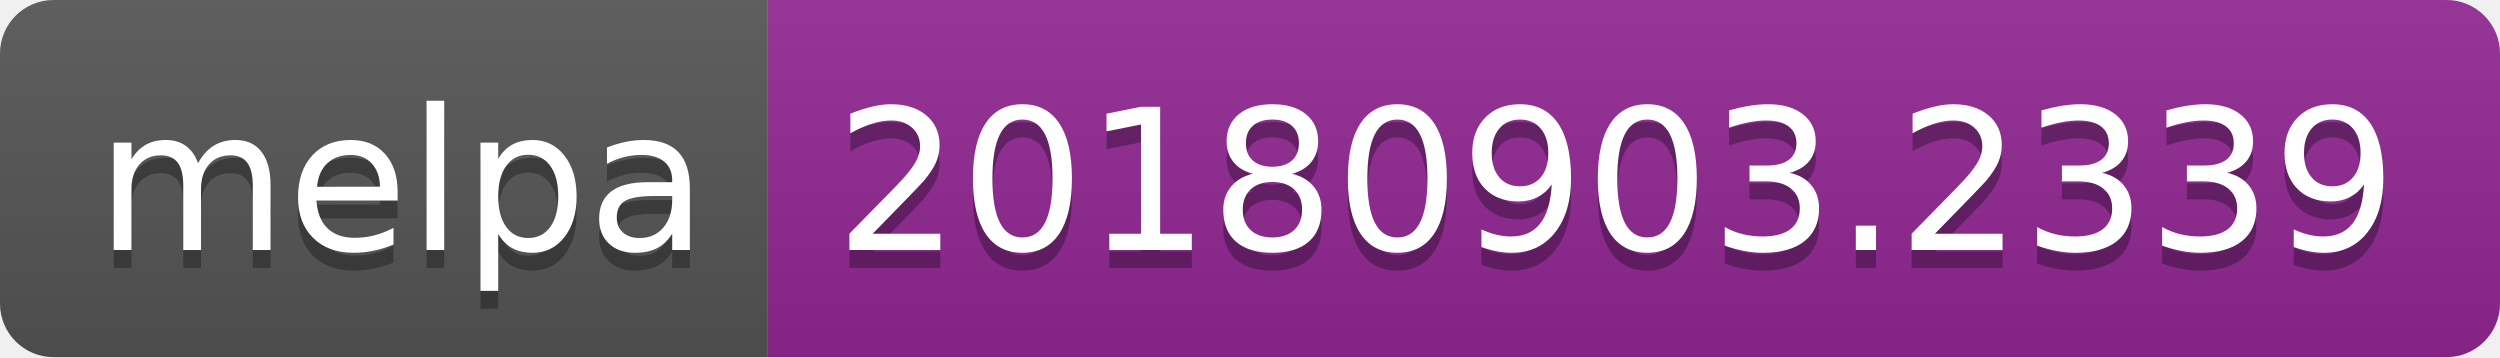
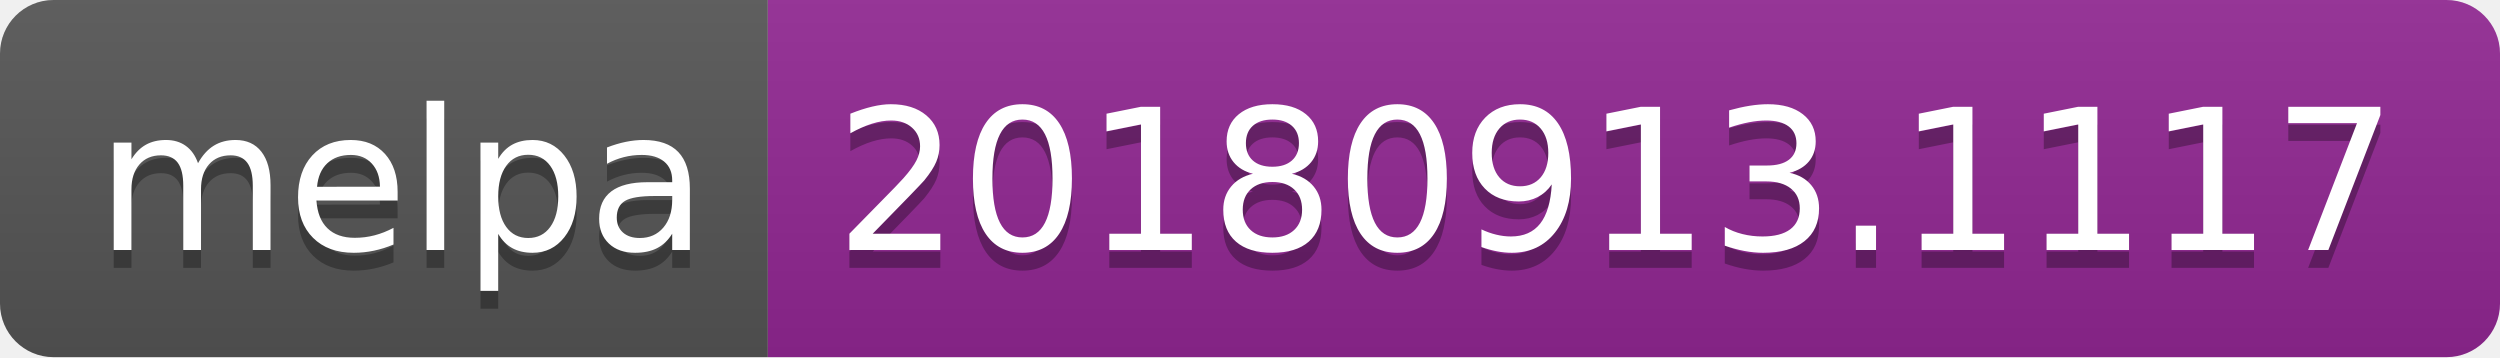
<svg xmlns="http://www.w3.org/2000/svg" width="140" height="20">
  <linearGradient id="b" x2="0" y2="100%">
    <stop offset="0" stop-color="#bbb" stop-opacity=".1" />
    <stop offset="1" stop-opacity=".1" />
  </linearGradient>
  <clipPath id="a">
    <rect width="140" height="20" rx="3" fill="#fff" />
  </clipPath>
  <g clip-path="url(#a)">
    <path fill="#555" d="M0 0h43v20H0z" />
    <path fill="#922793" d="M43 0h97v20H43z" />
    <path fill="url(#b)" d="M0 0h140v20H0z" />
  </g>
  <g fill="#fff" text-anchor="middle" font-family="DejaVu Sans,Verdana,Geneva,sans-serif" font-size="110">
    <text x="225" y="150" fill="#010101" fill-opacity=".3" transform="scale(.1)" textLength="330">melpa</text>
    <text x="225" y="140" transform="scale(.1)" textLength="330">melpa</text>
-     <text x="905" y="150" fill="#010101" fill-opacity=".3" transform="scale(.1)" textLength="870">20180903.2339</text>
-     <text x="905" y="140" transform="scale(.1)" textLength="870">20180903.2339</text>
+     <text x="905" y="150" fill="#010101" fill-opacity=".3" transform="scale(.1)" textLength="870">20180913.1117</text>
+     <text x="905" y="140" transform="scale(.1)" textLength="870">20180913.1117</text>
  </g>
</svg>
